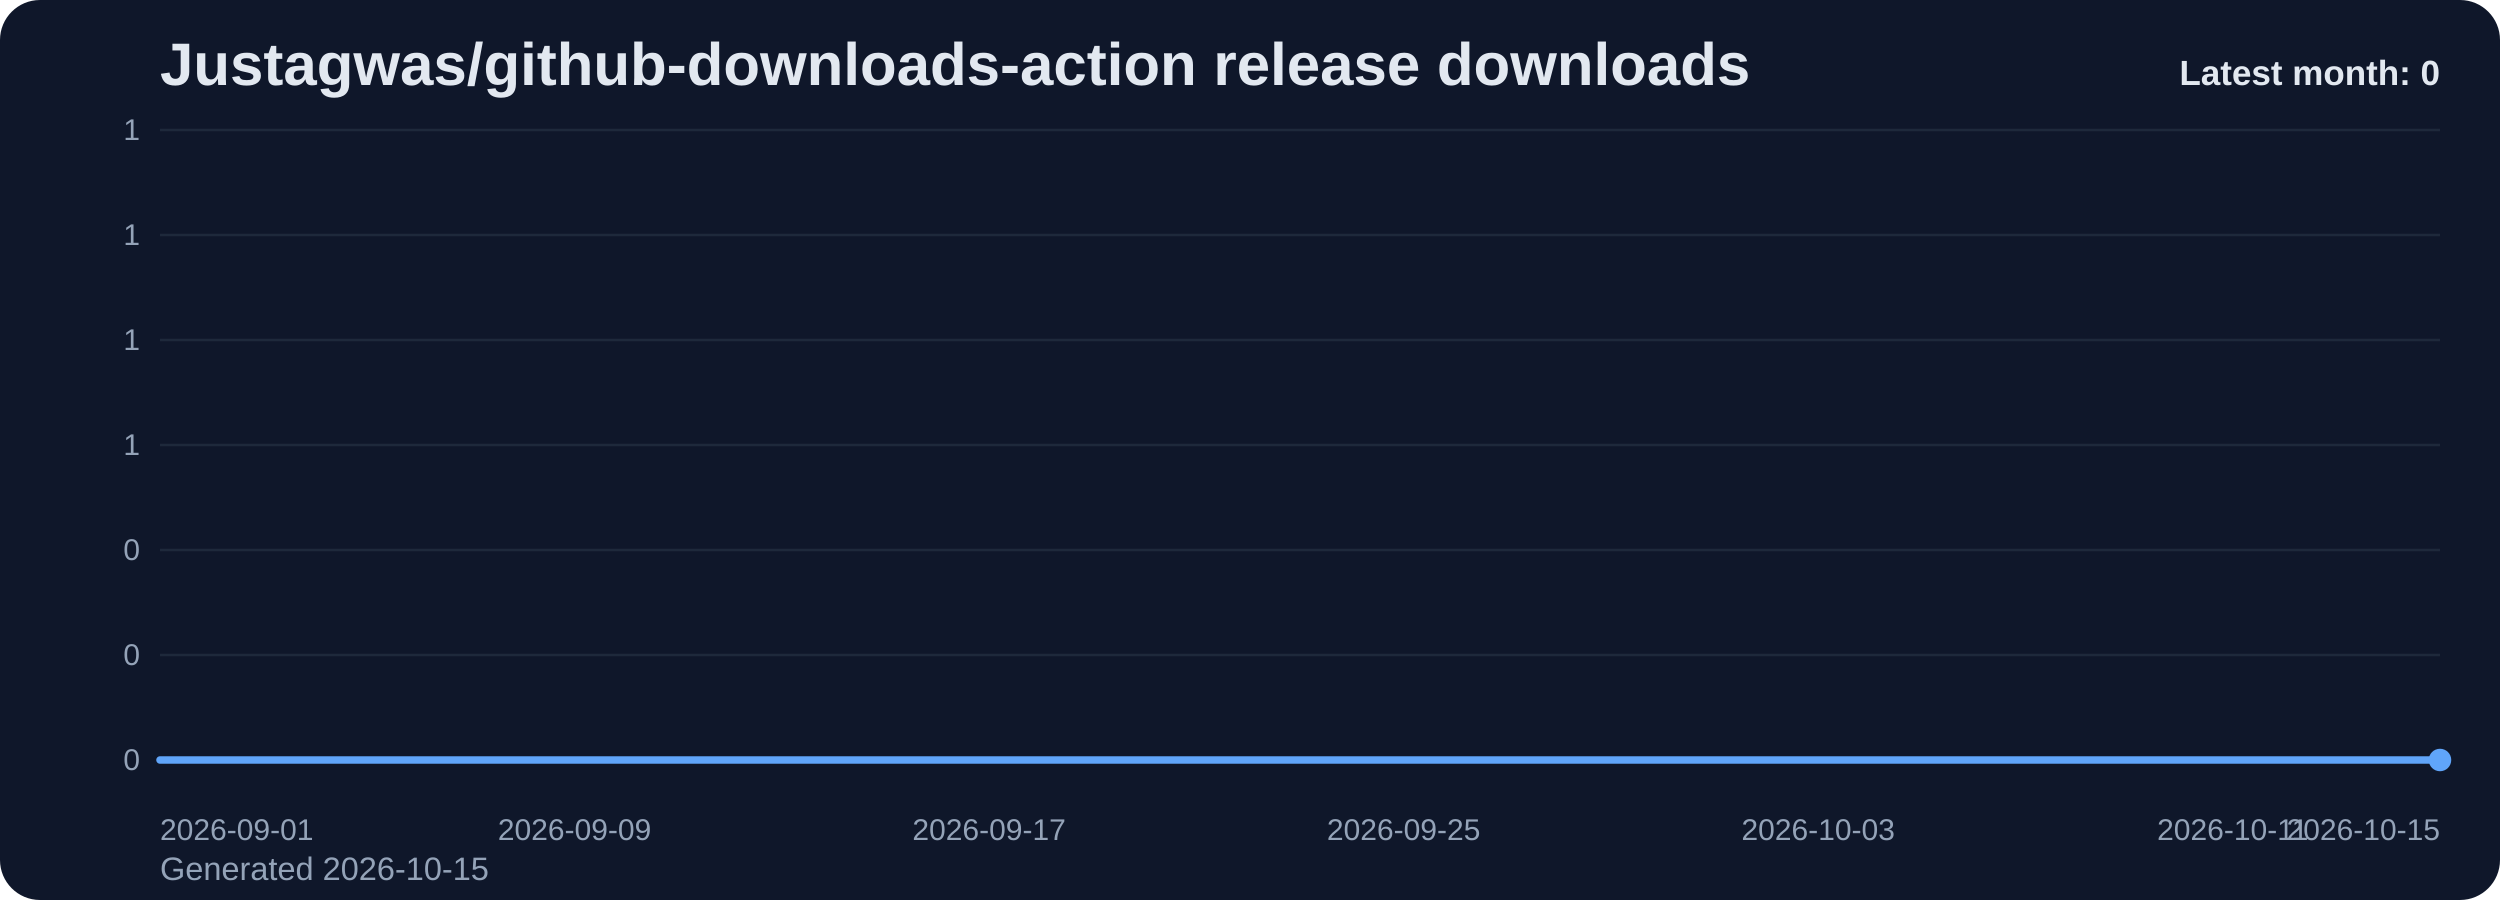
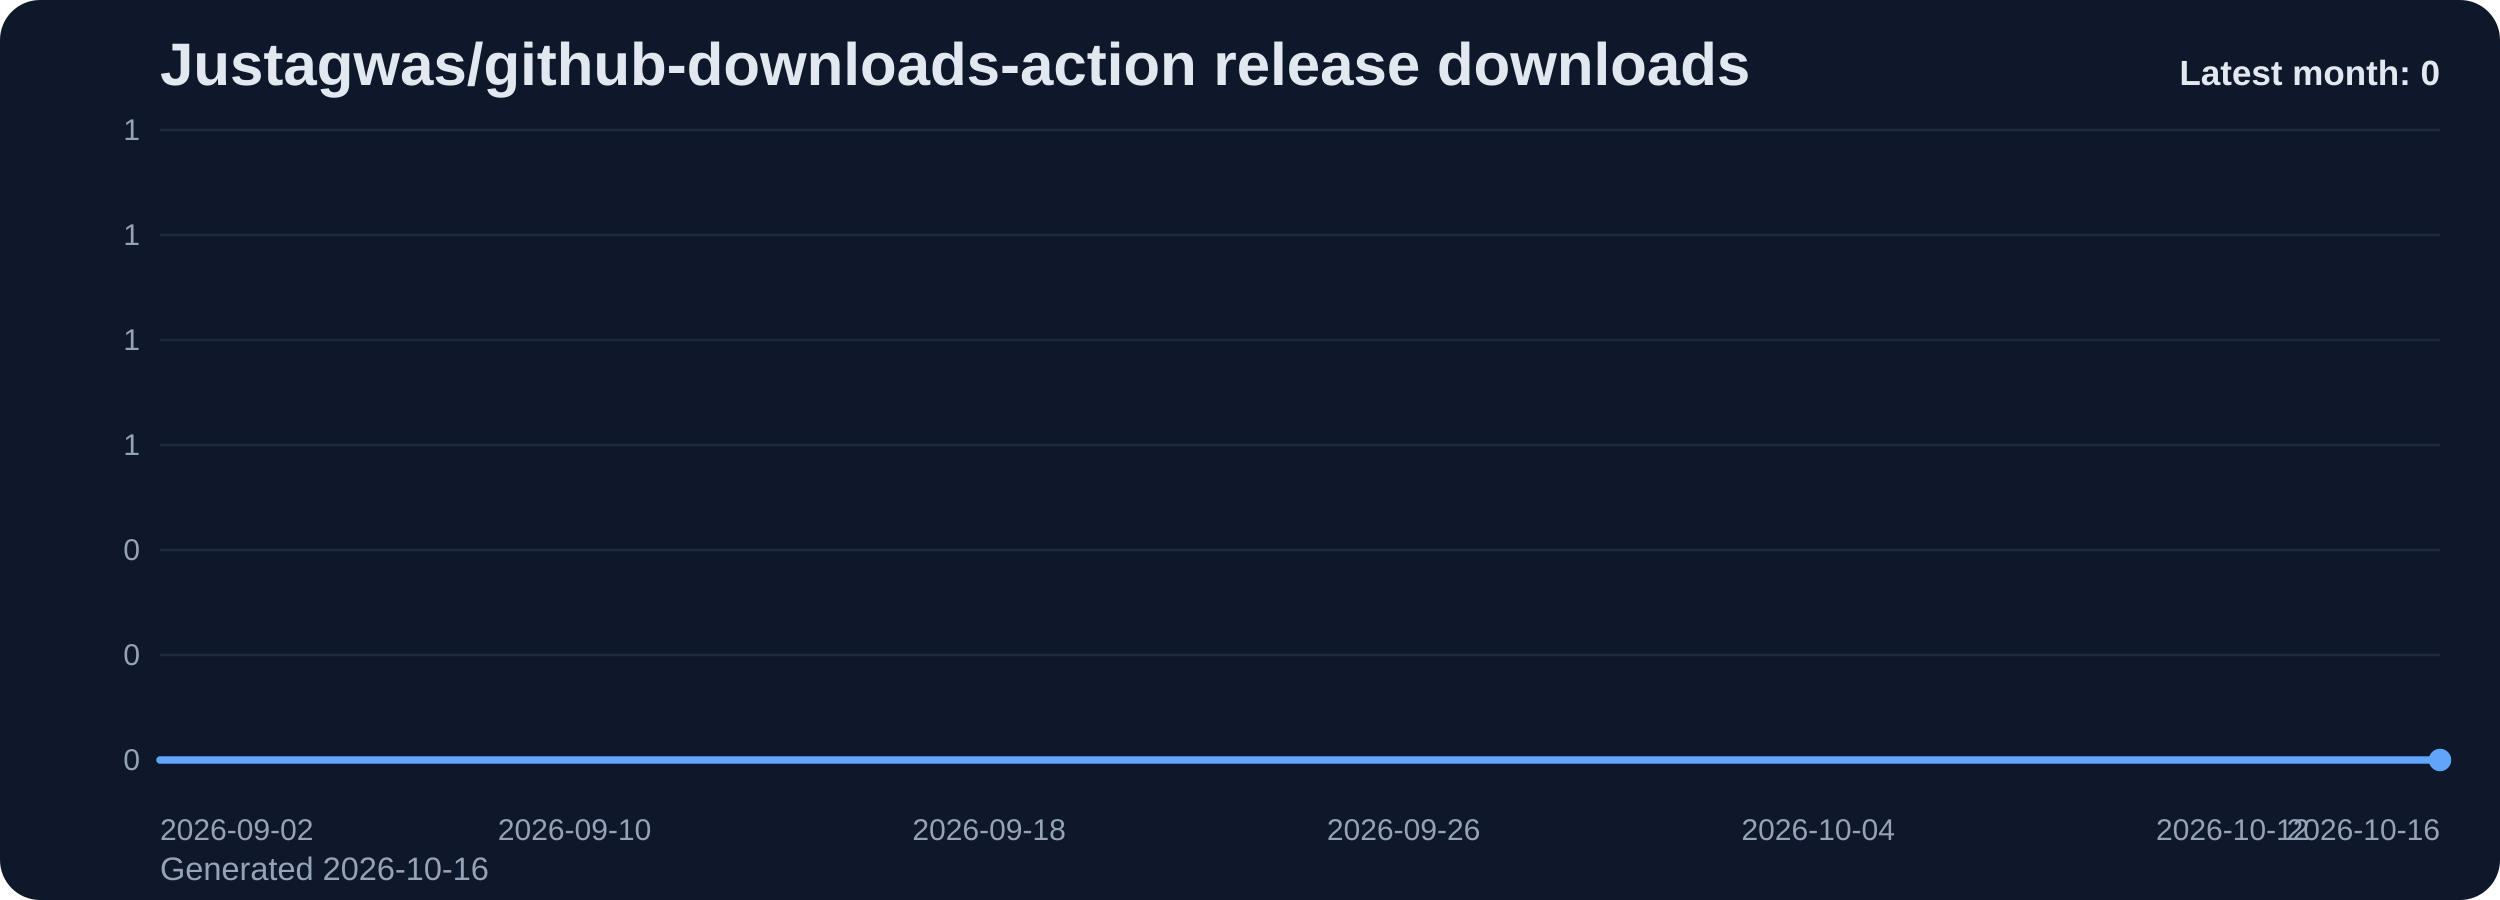
<svg xmlns="http://www.w3.org/2000/svg" viewBox="0 0 1000 360" role="img" aria-label="Justagwas/github-downloads-action release downloads chart">
  <defs>
    <linearGradient id="fill-monthly-slate" x1="0" y1="0" x2="0" y2="1">
      <stop offset="0%" stop-color="#60a5fa" stop-opacity="0.32" />
      <stop offset="100%" stop-color="#60a5fa" stop-opacity="0.05" />
    </linearGradient>
    <style>
      .bg { fill: #0f172a; }
      .title { font: 700 24px Arial, sans-serif; fill: #e2e8f0; }
      .sub { font: 400 13px Arial, sans-serif; fill: #94a3b8; }
      .grid { stroke: #1e293b; stroke-width: 1; }
      .axis { font: 400 12px Arial, sans-serif; fill: #94a3b8; }
      .line { fill: none; stroke: #60a5fa; stroke-width: 3; stroke-linecap: round; stroke-linejoin: round; }
      .dot { fill: #60a5fa; }
      .value { font: 600 11px Arial, sans-serif; fill: #cbd5e1; }
      .latest { font: 700 14px Arial, sans-serif; fill: #e2e8f0; }
    </style>
  </defs>
  <rect class="bg" x="0" y="0" width="1000" height="360" rx="16" />
  <text class="title" x="64" y="34">Justagwas/github-downloads-action release downloads</text>
-   <text class="sub" x="64" y="352">Generated 2026-10-15</text>
+   <text class="sub" x="64" y="352">Generated 2026-10-16</text>
  <line x1="64" y1="52.00" x2="976" y2="52.00" class="grid" />
  <text x="56" y="56.00" text-anchor="end" class="axis">1</text>
  <line x1="64" y1="94.00" x2="976" y2="94.00" class="grid" />
  <text x="56" y="98.00" text-anchor="end" class="axis">1</text>
  <line x1="64" y1="136.00" x2="976" y2="136.00" class="grid" />
  <text x="56" y="140.00" text-anchor="end" class="axis">1</text>
  <line x1="64" y1="178.00" x2="976" y2="178.00" class="grid" />
  <text x="56" y="182.00" text-anchor="end" class="axis">1</text>
  <line x1="64" y1="220.00" x2="976" y2="220.00" class="grid" />
  <text x="56" y="224.00" text-anchor="end" class="axis">0</text>
  <line x1="64" y1="262.00" x2="976" y2="262.00" class="grid" />
  <text x="56" y="266.00" text-anchor="end" class="axis">0</text>
  <line x1="64" y1="304.00" x2="976" y2="304.00" class="grid" />
  <text x="56" y="308.00" text-anchor="end" class="axis">0</text>
  <path d="M 64.00 304 L 64.00 304.00 L 84.73 304.00 L 105.45 304.00 L 126.18 304.00 L 146.91 304.00 L 167.64 304.00 L 188.36 304.00 L 209.09 304.00 L 229.82 304.00 L 250.55 304.00 L 271.27 304.00 L 292.00 304.00 L 312.73 304.00 L 333.45 304.00 L 354.18 304.00 L 374.91 304.00 L 395.64 304.00 L 416.36 304.00 L 437.09 304.00 L 457.82 304.00 L 478.55 304.00 L 499.27 304.00 L 520.00 304.00 L 540.73 304.00 L 561.45 304.00 L 582.18 304.00 L 602.91 304.00 L 623.64 304.00 L 644.36 304.00 L 665.09 304.00 L 685.82 304.00 L 706.55 304.00 L 727.27 304.00 L 748.00 304.00 L 768.73 304.00 L 789.45 304.00 L 810.18 304.00 L 830.91 304.00 L 851.64 304.00 L 872.36 304.00 L 893.09 304.00 L 913.82 304.00 L 934.55 304.00 L 955.27 304.00 L 976.00 304.00 L 976.00 304 Z" fill="url(#fill-monthly-slate)" />
  <polyline class="line" points="64.00,304.00 84.73,304.00 105.45,304.00 126.18,304.00 146.91,304.00 167.64,304.00 188.36,304.00 209.09,304.00 229.82,304.00 250.55,304.00 271.27,304.00 292.00,304.00 312.73,304.00 333.45,304.00 354.18,304.00 374.91,304.00 395.64,304.00 416.36,304.00 437.09,304.00 457.82,304.00 478.55,304.00 499.27,304.00 520.00,304.00 540.73,304.00 561.45,304.00 582.18,304.00 602.91,304.00 623.64,304.00 644.36,304.00 665.09,304.00 685.82,304.00 706.55,304.00 727.27,304.00 748.00,304.00 768.73,304.00 789.45,304.00 810.18,304.00 830.91,304.00 851.64,304.00 872.36,304.00 893.09,304.00 913.82,304.00 934.55,304.00 955.27,304.00 976.00,304.00" />
  <circle class="dot" cx="976.00" cy="304.00" r="4.5" />
-   <text class="axis" x="64.00" y="336" text-anchor="start">2026-09-01</text>
-   <text class="axis" x="229.82" y="336" text-anchor="middle">2026-09-09</text>
-   <text class="axis" x="395.64" y="336" text-anchor="middle">2026-09-17</text>
-   <text class="axis" x="561.45" y="336" text-anchor="middle">2026-09-25</text>
-   <text class="axis" x="727.27" y="336" text-anchor="middle">2026-10-03</text>
-   <text class="axis" x="893.09" y="336" text-anchor="middle">2026-10-11</text>
-   <text class="axis" x="976.00" y="336" text-anchor="end">2026-10-15</text>
+   <text class="axis" x="64.00" y="336" text-anchor="start">2026-09-02</text>
+   <text class="axis" x="229.82" y="336" text-anchor="middle">2026-09-10</text>
+   <text class="axis" x="395.64" y="336" text-anchor="middle">2026-09-18</text>
+   <text class="axis" x="561.45" y="336" text-anchor="middle">2026-09-26</text>
+   <text class="axis" x="727.27" y="336" text-anchor="middle">2026-10-04</text>
+   <text class="axis" x="893.09" y="336" text-anchor="middle">2026-10-12</text>
+   <text class="axis" x="976.00" y="336" text-anchor="end">2026-10-16</text>
  <text class="latest" x="976" y="34" text-anchor="end">Latest month: 0</text>
</svg>
